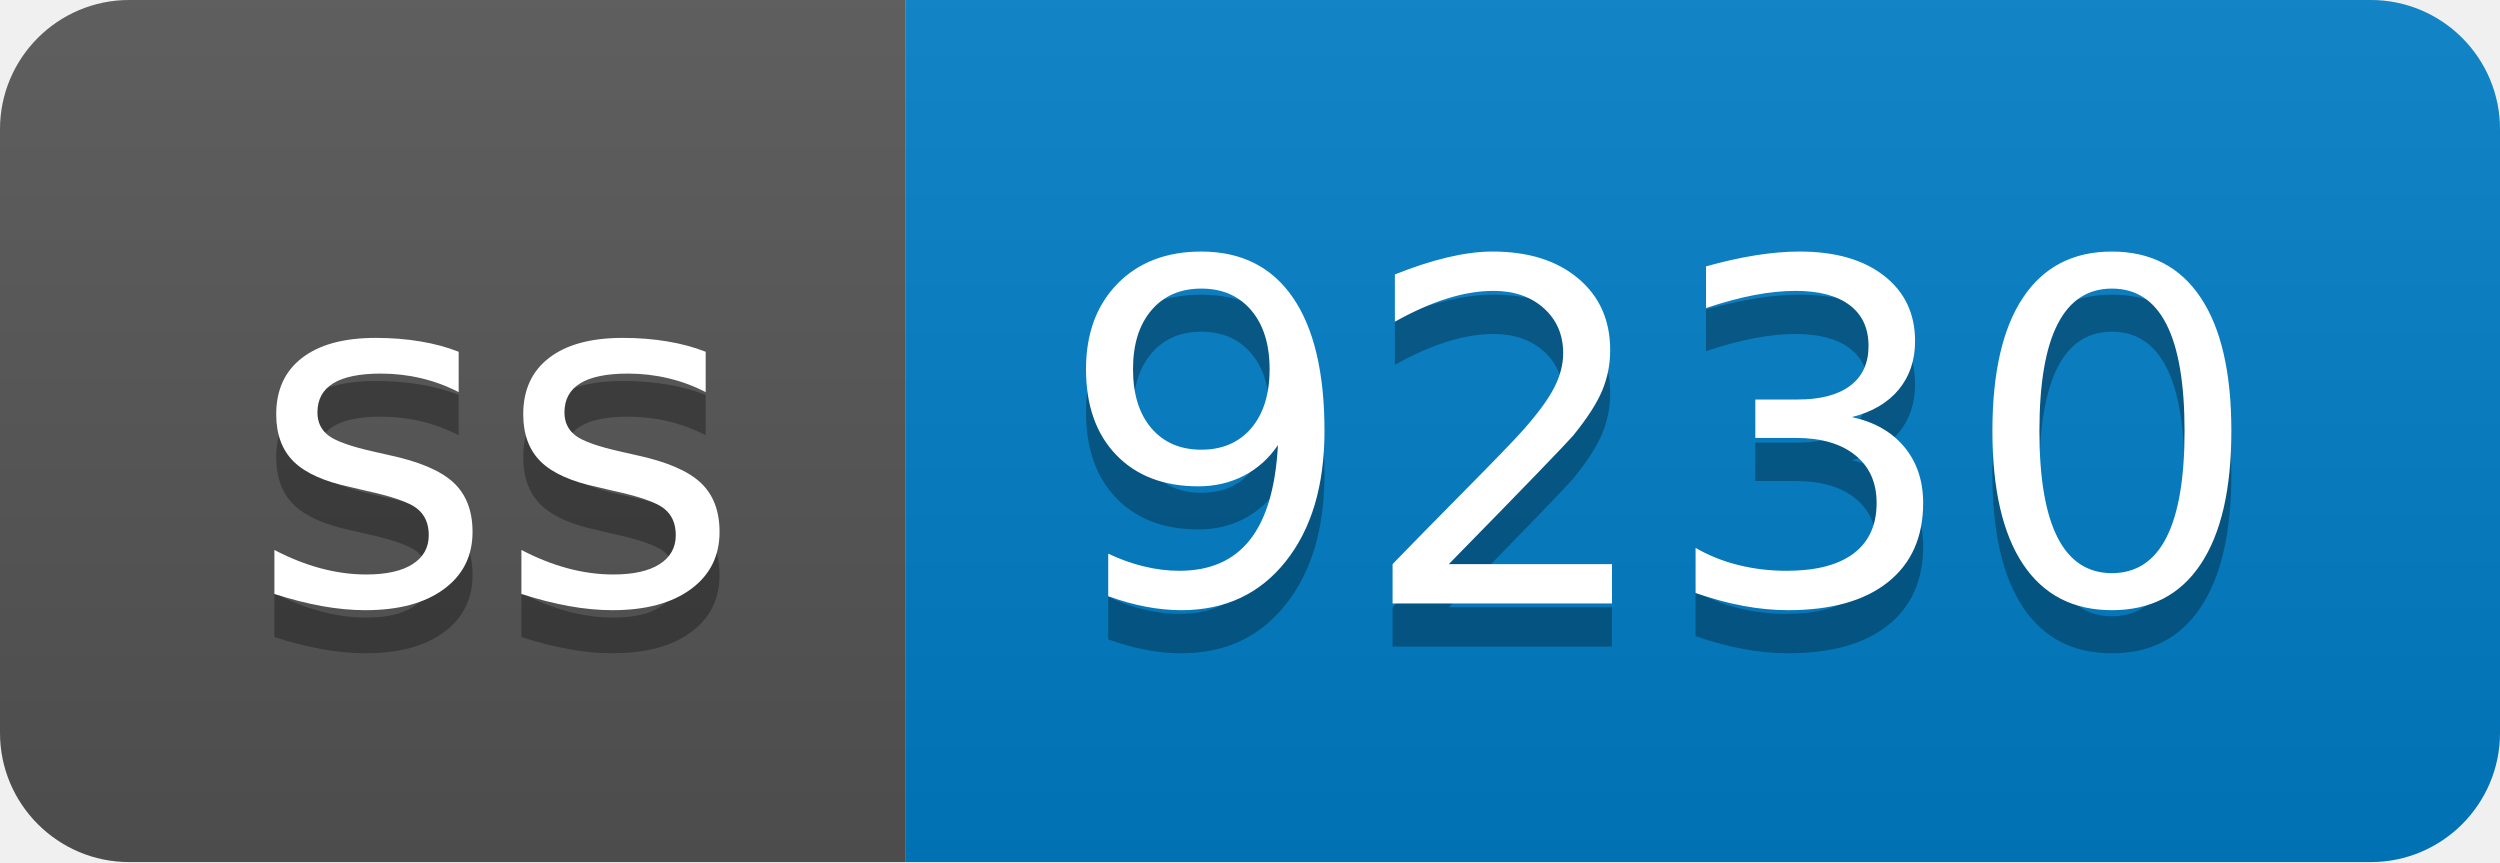
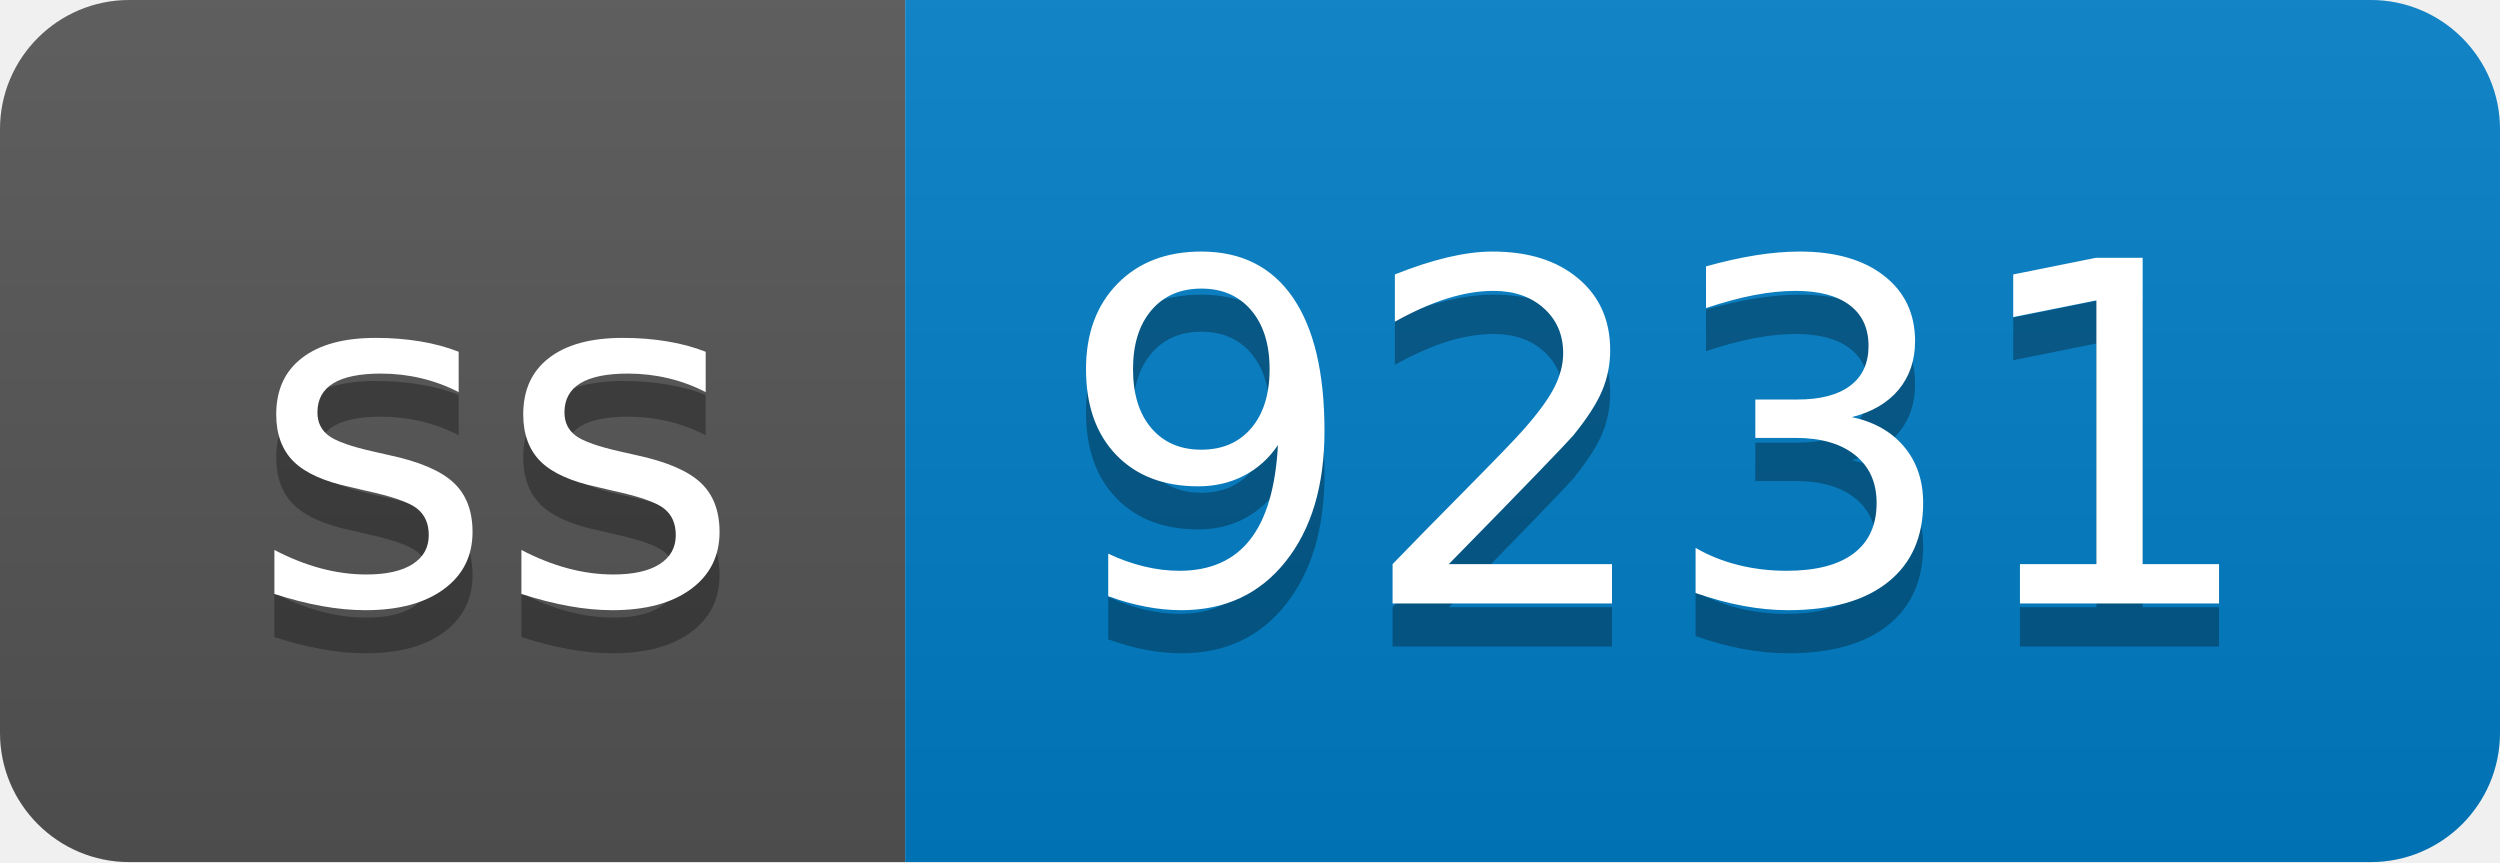
- <svg xmlns="http://www.w3.org/2000/svg" width="58" height="20" role="img" aria-label="ss: 9230">
+ <svg xmlns="http://www.w3.org/2000/svg" width="58" height="20" role="img" aria-label="ss: 9231">
  <linearGradient id="s" x2="0" y2="100%">
    <stop offset="0" stop-color="#bbb" stop-opacity=".1" />
    <stop offset="1" stop-opacity=".1" />
  </linearGradient>
  <clipPath id="r">
    <rect width="58" height="20" rx="3" fill="#fff" />
  </clipPath>
  <g clip-path="url(#r)">
    <rect width="21" height="20" fill="#555" />
    <rect x="21" width="37" height="20" fill="#007ec6" />
    <rect width="58" height="20" fill="url(#s)" />
  </g>
  <g fill="#fff" text-anchor="middle" font-family="Verdana,Geneva,DejaVu Sans,sans-serif" text-rendering="geometricPrecision" font-size="110">
    <text aria-hidden="true" x="115" y="150" fill="#010101" fill-opacity=".3" transform="scale(.1)" textLength="110">ss</text>
    <text x="115" y="140" transform="scale(.1)" fill="#fff" textLength="110">ss</text>
-     <text aria-hidden="true" x="385" y="150" fill="#010101" fill-opacity=".3" transform="scale(.1)" textLength="270">9230</text>
-     <text x="385" y="140" transform="scale(.1)" fill="#fff" textLength="270">9230</text>
+     <text aria-hidden="true" x="385" y="150" fill="#010101" fill-opacity=".3" transform="scale(.1)" textLength="270">9231</text>
+     <text x="385" y="140" transform="scale(.1)" fill="#fff" textLength="270">9231</text>
  </g>
</svg>
